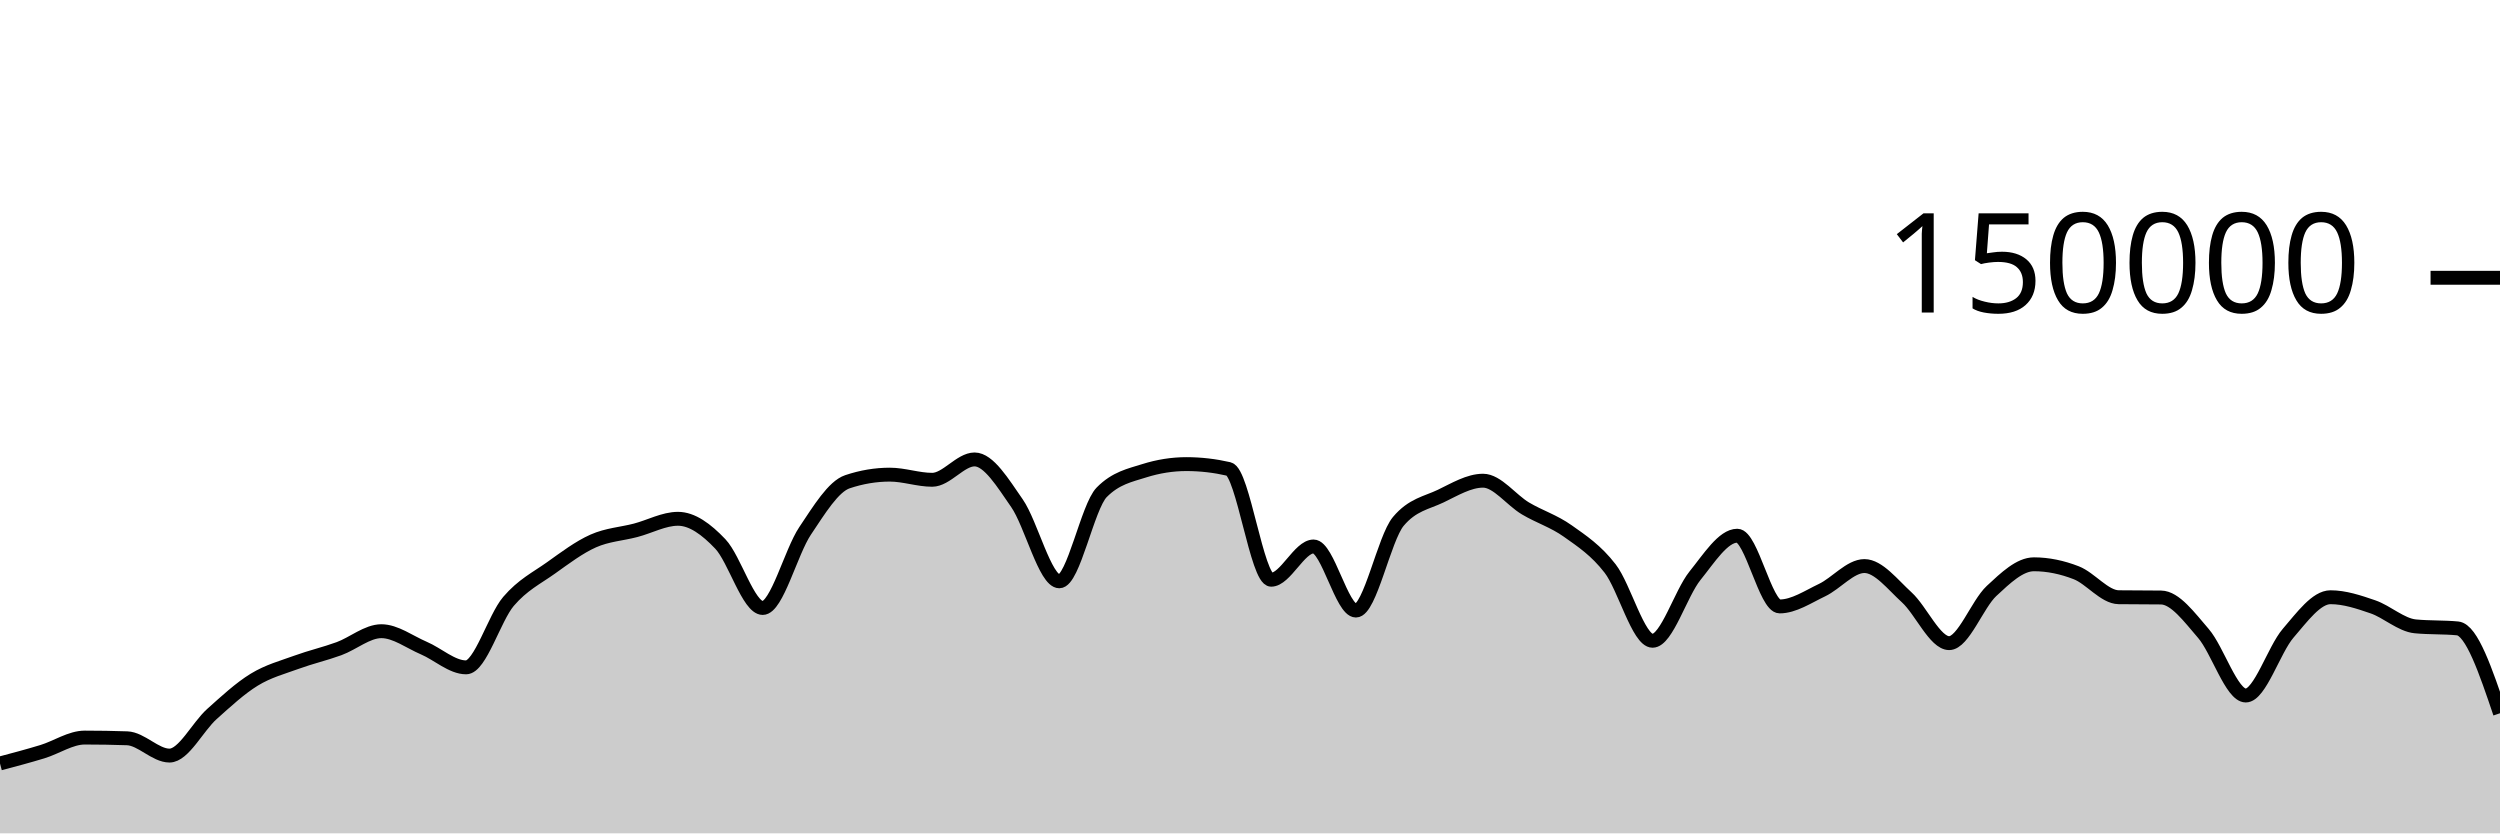
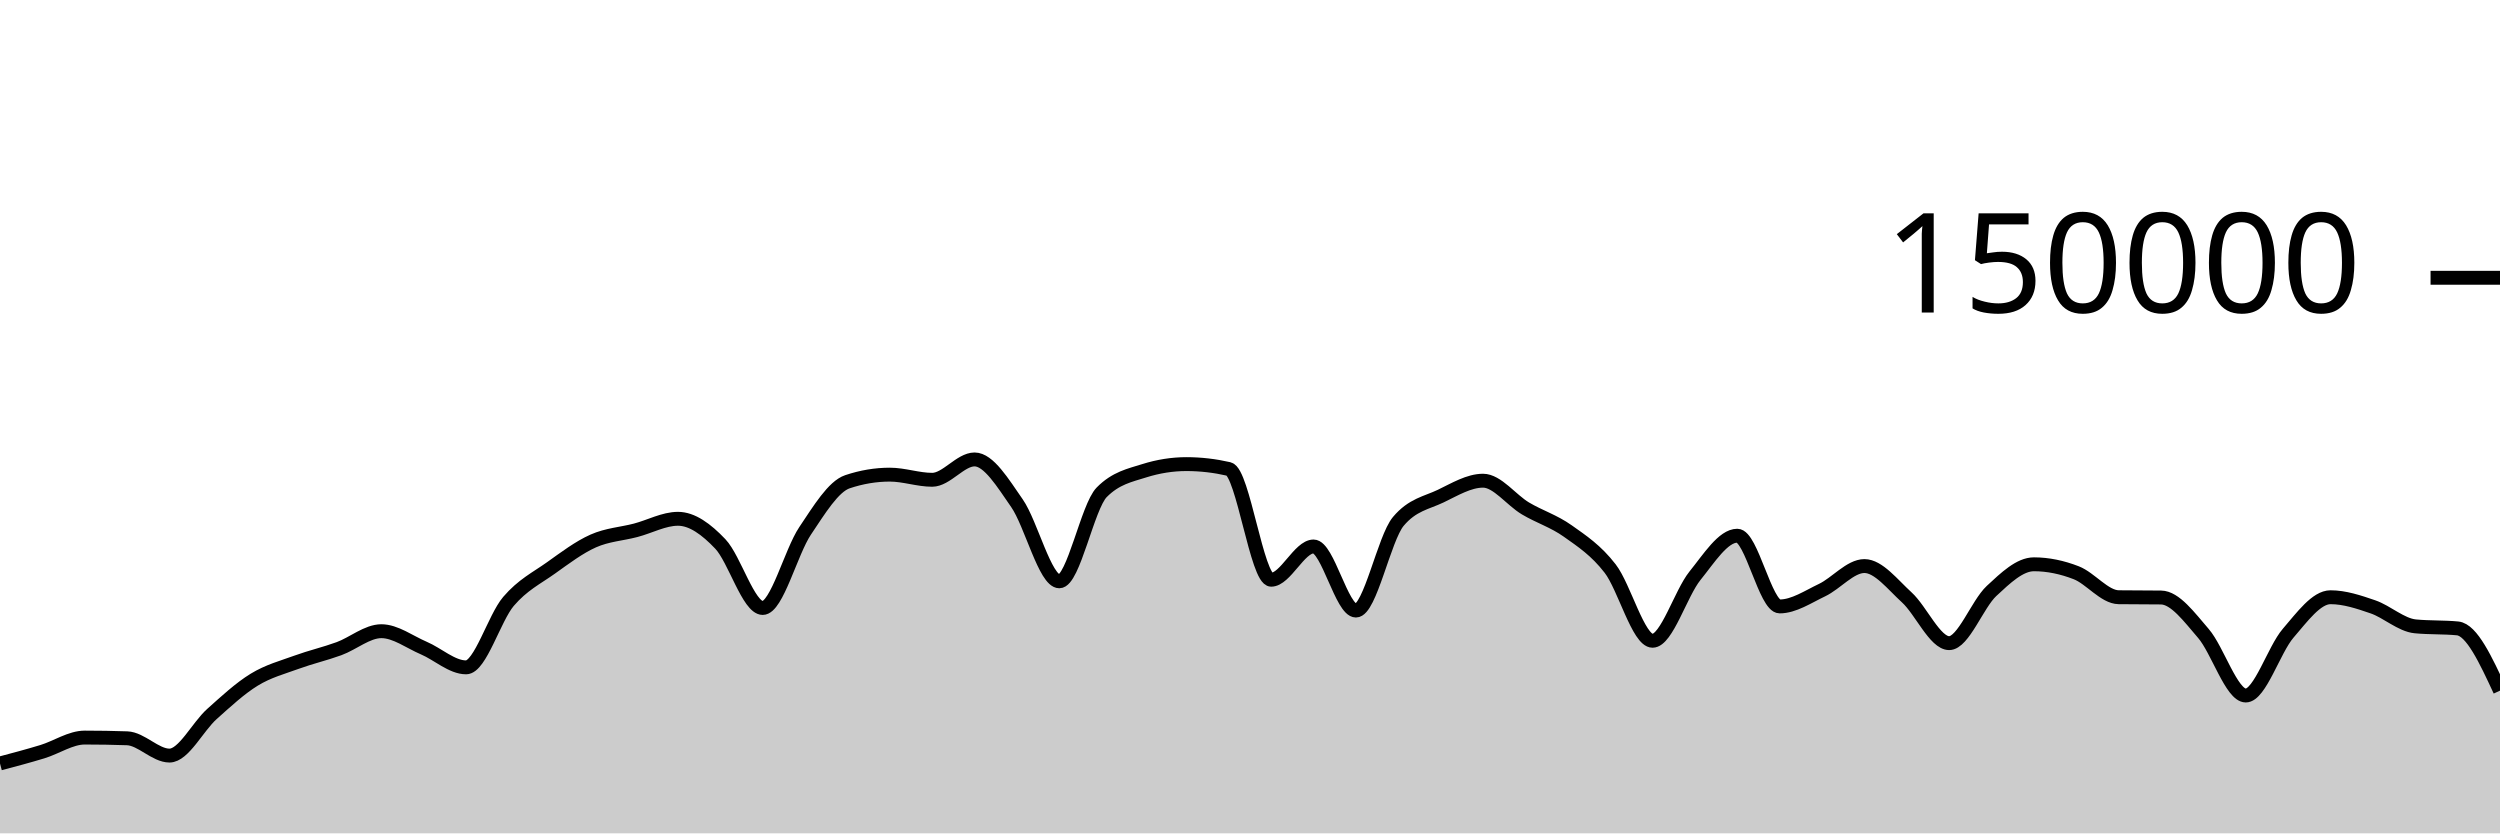
<svg xmlns="http://www.w3.org/2000/svg" viewBox="0 0 180 60">
  <g transform="translate(0,20)">
-     <path class="area" fill="rgba(0, 0, 0, 0.2)" d="M0,34.97C1.017,34.701,2.034,34.431,3.051,34.121C4.068,33.81,5.085,33.105,6.102,33.105C7.119,33.105,8.136,33.122,9.153,33.157C10.169,33.192,11.186,34.402,12.203,34.402C13.22,34.402,14.237,32.324,15.254,31.413C16.271,30.502,17.288,29.559,18.305,28.937C19.322,28.314,20.339,28.051,21.356,27.679C22.373,27.307,23.39,27.077,24.407,26.705C25.424,26.332,26.441,25.446,27.458,25.446C28.475,25.446,29.492,26.224,30.508,26.658C31.525,27.092,32.542,28.05,33.559,28.05C34.576,28.05,35.593,24.494,36.61,23.302C37.627,22.11,38.644,21.622,39.661,20.897C40.678,20.172,41.695,19.403,42.712,18.951C43.729,18.499,44.746,18.449,45.763,18.183C46.78,17.917,47.797,17.353,48.814,17.353C49.831,17.353,50.847,18.095,51.864,19.165C52.881,20.236,53.898,23.775,54.915,23.775C55.932,23.775,56.949,19.74,57.966,18.225C58.983,16.709,60,15.025,61.017,14.685C62.034,14.344,63.051,14.174,64.068,14.174C65.085,14.174,66.102,14.545,67.119,14.545C68.136,14.545,69.153,13.079,70.169,13.079C71.186,13.079,72.203,14.767,73.22,16.229C74.237,17.692,75.254,21.855,76.271,21.855C77.288,21.855,78.305,16.478,79.322,15.446C80.339,14.414,81.356,14.22,82.373,13.898C83.39,13.577,84.407,13.416,85.424,13.416C86.441,13.416,87.458,13.533,88.475,13.767C89.492,14.001,90.508,21.741,91.525,21.741C92.542,21.741,93.559,19.346,94.576,19.346C95.593,19.346,96.61,23.961,97.627,23.961C98.644,23.961,99.661,18.756,100.678,17.542C101.695,16.328,102.712,16.209,103.729,15.721C104.746,15.232,105.763,14.61,106.78,14.61C107.797,14.61,108.814,16.002,109.831,16.606C110.847,17.21,111.864,17.513,112.881,18.234C113.898,18.956,114.915,19.62,115.932,20.937C116.949,22.254,117.966,26.136,118.983,26.136C120,26.136,121.017,22.72,122.034,21.459C123.051,20.199,124.068,18.571,125.085,18.571C126.102,18.571,127.119,23.663,128.136,23.663C129.153,23.663,130.169,22.973,131.186,22.489C132.203,22.004,133.22,20.756,134.237,20.756C135.254,20.756,136.271,22.087,137.288,23.012C138.305,23.937,139.322,26.306,140.339,26.306C141.356,26.306,142.373,23.496,143.39,22.55C144.407,21.604,145.424,20.629,146.441,20.629C147.458,20.629,148.475,20.844,149.492,21.239C150.508,21.635,151.525,22.987,152.542,23C153.559,23.013,154.576,23.007,155.593,23.02C156.61,23.033,157.627,24.431,158.644,25.607C159.661,26.784,160.678,30.077,161.695,30.077C162.712,30.077,163.729,26.772,164.746,25.593C165.763,24.414,166.78,23.001,167.797,23.001C168.814,23.001,169.831,23.342,170.847,23.691C171.864,24.04,172.881,24.999,173.898,25.097C174.915,25.196,175.932,25.147,176.949,25.245C177.966,25.344,178.983,28.349,180,31.354L180,40C178.983,40,177.966,40,176.949,40C175.932,40,174.915,40,173.898,40C172.881,40,171.864,40,170.847,40C169.831,40,168.814,40,167.797,40C166.78,40,165.763,40,164.746,40C163.729,40,162.712,40,161.695,40C160.678,40,159.661,40,158.644,40C157.627,40,156.61,40,155.593,40C154.576,40,153.559,40,152.542,40C151.525,40,150.508,40,149.492,40C148.475,40,147.458,40,146.441,40C145.424,40,144.407,40,143.39,40C142.373,40,141.356,40,140.339,40C139.322,40,138.305,40,137.288,40C136.271,40,135.254,40,134.237,40C133.22,40,132.203,40,131.186,40C130.169,40,129.153,40,128.136,40C127.119,40,126.102,40,125.085,40C124.068,40,123.051,40,122.034,40C121.017,40,120,40,118.983,40C117.966,40,116.949,40,115.932,40C114.915,40,113.898,40,112.881,40C111.864,40,110.847,40,109.831,40C108.814,40,107.797,40,106.78,40C105.763,40,104.746,40,103.729,40C102.712,40,101.695,40,100.678,40C99.661,40,98.644,40,97.627,40C96.61,40,95.593,40,94.576,40C93.559,40,92.542,40,91.525,40C90.508,40,89.492,40,88.475,40C87.458,40,86.441,40,85.424,40C84.407,40,83.39,40,82.373,40C81.356,40,80.339,40,79.322,40C78.305,40,77.288,40,76.271,40C75.254,40,74.237,40,73.22,40C72.203,40,71.186,40,70.169,40C69.153,40,68.136,40,67.119,40C66.102,40,65.085,40,64.068,40C63.051,40,62.034,40,61.017,40C60,40,58.983,40,57.966,40C56.949,40,55.932,40,54.915,40C53.898,40,52.881,40,51.864,40C50.847,40,49.831,40,48.814,40C47.797,40,46.78,40,45.763,40C44.746,40,43.729,40,42.712,40C41.695,40,40.678,40,39.661,40C38.644,40,37.627,40,36.61,40C35.593,40,34.576,40,33.559,40C32.542,40,31.525,40,30.508,40C29.492,40,28.475,40,27.458,40C26.441,40,25.424,40,24.407,40C23.39,40,22.373,40,21.356,40C20.339,40,19.322,40,18.305,40C17.288,40,16.271,40,15.254,40C14.237,40,13.22,40,12.203,40C11.186,40,10.169,40,9.153,40C8.136,40,7.119,40,6.102,40C5.085,40,4.068,40,3.051,40C2.034,40,1.017,40,0,40Z" />
-     <path class="line" stroke="black" fill="none" d="M0,34.97C1.017,34.701,2.034,34.431,3.051,34.121C4.068,33.81,5.085,33.105,6.102,33.105C7.119,33.105,8.136,33.122,9.153,33.157C10.169,33.192,11.186,34.402,12.203,34.402C13.22,34.402,14.237,32.324,15.254,31.413C16.271,30.502,17.288,29.559,18.305,28.937C19.322,28.314,20.339,28.051,21.356,27.679C22.373,27.307,23.39,27.077,24.407,26.705C25.424,26.332,26.441,25.446,27.458,25.446C28.475,25.446,29.492,26.224,30.508,26.658C31.525,27.092,32.542,28.05,33.559,28.05C34.576,28.05,35.593,24.494,36.61,23.302C37.627,22.11,38.644,21.622,39.661,20.897C40.678,20.172,41.695,19.403,42.712,18.951C43.729,18.499,44.746,18.449,45.763,18.183C46.78,17.917,47.797,17.353,48.814,17.353C49.831,17.353,50.847,18.095,51.864,19.165C52.881,20.236,53.898,23.775,54.915,23.775C55.932,23.775,56.949,19.74,57.966,18.225C58.983,16.709,60,15.025,61.017,14.685C62.034,14.344,63.051,14.174,64.068,14.174C65.085,14.174,66.102,14.545,67.119,14.545C68.136,14.545,69.153,13.079,70.169,13.079C71.186,13.079,72.203,14.767,73.22,16.229C74.237,17.692,75.254,21.855,76.271,21.855C77.288,21.855,78.305,16.478,79.322,15.446C80.339,14.414,81.356,14.22,82.373,13.898C83.39,13.577,84.407,13.416,85.424,13.416C86.441,13.416,87.458,13.533,88.475,13.767C89.492,14.001,90.508,21.741,91.525,21.741C92.542,21.741,93.559,19.346,94.576,19.346C95.593,19.346,96.61,23.961,97.627,23.961C98.644,23.961,99.661,18.756,100.678,17.542C101.695,16.328,102.712,16.209,103.729,15.721C104.746,15.232,105.763,14.61,106.78,14.61C107.797,14.61,108.814,16.002,109.831,16.606C110.847,17.21,111.864,17.513,112.881,18.234C113.898,18.956,114.915,19.62,115.932,20.937C116.949,22.254,117.966,26.136,118.983,26.136C120,26.136,121.017,22.72,122.034,21.459C123.051,20.199,124.068,18.571,125.085,18.571C126.102,18.571,127.119,23.663,128.136,23.663C129.153,23.663,130.169,22.973,131.186,22.489C132.203,22.004,133.22,20.756,134.237,20.756C135.254,20.756,136.271,22.087,137.288,23.012C138.305,23.937,139.322,26.306,140.339,26.306C141.356,26.306,142.373,23.496,143.39,22.55C144.407,21.604,145.424,20.629,146.441,20.629C147.458,20.629,148.475,20.844,149.492,21.239C150.508,21.635,151.525,22.987,152.542,23C153.559,23.013,154.576,23.007,155.593,23.02C156.61,23.033,157.627,24.431,158.644,25.607C159.661,26.784,160.678,30.077,161.695,30.077C162.712,30.077,163.729,26.772,164.746,25.593C165.763,24.414,166.78,23.001,167.797,23.001C168.814,23.001,169.831,23.342,170.847,23.691C171.864,24.04,172.881,24.999,173.898,25.097C174.915,25.196,175.932,25.147,176.949,25.245C177.966,25.344,178.983,28.349,180,31.354" />
+     <path class="area" fill="rgba(0, 0, 0, 0.2)" d="M0,34.97C1.017,34.701,2.034,34.431,3.051,34.121C4.068,33.81,5.085,33.105,6.102,33.105C7.119,33.105,8.136,33.122,9.153,33.157C10.169,33.192,11.186,34.402,12.203,34.402C13.22,34.402,14.237,32.324,15.254,31.413C16.271,30.502,17.288,29.559,18.305,28.937C19.322,28.314,20.339,28.051,21.356,27.679C22.373,27.307,23.39,27.077,24.407,26.705C25.424,26.332,26.441,25.446,27.458,25.446C28.475,25.446,29.492,26.224,30.508,26.658C31.525,27.092,32.542,28.05,33.559,28.05C34.576,28.05,35.593,24.494,36.61,23.302C37.627,22.11,38.644,21.622,39.661,20.897C40.678,20.172,41.695,19.403,42.712,18.951C43.729,18.499,44.746,18.449,45.763,18.183C46.78,17.917,47.797,17.353,48.814,17.353C49.831,17.353,50.847,18.095,51.864,19.165C52.881,20.236,53.898,23.775,54.915,23.775C55.932,23.775,56.949,19.74,57.966,18.225C58.983,16.709,60,15.025,61.017,14.685C62.034,14.344,63.051,14.174,64.068,14.174C65.085,14.174,66.102,14.545,67.119,14.545C68.136,14.545,69.153,13.079,70.169,13.079C71.186,13.079,72.203,14.767,73.22,16.229C74.237,17.692,75.254,21.855,76.271,21.855C77.288,21.855,78.305,16.478,79.322,15.446C80.339,14.414,81.356,14.22,82.373,13.898C83.39,13.577,84.407,13.416,85.424,13.416C86.441,13.416,87.458,13.533,88.475,13.767C89.492,14.001,90.508,21.741,91.525,21.741C92.542,21.741,93.559,19.346,94.576,19.346C95.593,19.346,96.61,23.961,97.627,23.961C98.644,23.961,99.661,18.756,100.678,17.542C101.695,16.328,102.712,16.209,103.729,15.721C104.746,15.232,105.763,14.61,106.78,14.61C107.797,14.61,108.814,16.002,109.831,16.606C110.847,17.21,111.864,17.513,112.881,18.234C113.898,18.956,114.915,19.62,115.932,20.937C116.949,22.254,117.966,26.136,118.983,26.136C120,26.136,121.017,22.72,122.034,21.459C123.051,20.199,124.068,18.571,125.085,18.571C126.102,18.571,127.119,23.663,128.136,23.663C129.153,23.663,130.169,22.973,131.186,22.489C132.203,22.004,133.22,20.756,134.237,20.756C135.254,20.756,136.271,22.087,137.288,23.012C138.305,23.937,139.322,26.306,140.339,26.306C141.356,26.306,142.373,23.496,143.39,22.55C144.407,21.604,145.424,20.629,146.441,20.629C147.458,20.629,148.475,20.844,149.492,21.239C150.508,21.635,151.525,22.987,152.542,23C153.559,23.013,154.576,23.007,155.593,23.02C156.61,23.033,157.627,24.431,158.644,25.607C159.661,26.784,160.678,30.077,161.695,30.077C162.712,30.077,163.729,26.772,164.746,25.593C165.763,24.414,166.78,23.001,167.797,23.001C168.814,23.001,169.831,23.342,170.847,23.691C171.864,24.04,172.881,24.999,173.898,25.097C174.915,25.196,175.932,25.147,176.949,25.245C177.966,25.344,178.983,27.535,180,29.726L180,40C178.983,40,177.966,40,176.949,40C175.932,40,174.915,40,173.898,40C172.881,40,171.864,40,170.847,40C169.831,40,168.814,40,167.797,40C166.78,40,165.763,40,164.746,40C163.729,40,162.712,40,161.695,40C160.678,40,159.661,40,158.644,40C157.627,40,156.61,40,155.593,40C154.576,40,153.559,40,152.542,40C151.525,40,150.508,40,149.492,40C148.475,40,147.458,40,146.441,40C145.424,40,144.407,40,143.39,40C142.373,40,141.356,40,140.339,40C139.322,40,138.305,40,137.288,40C136.271,40,135.254,40,134.237,40C133.22,40,132.203,40,131.186,40C130.169,40,129.153,40,128.136,40C127.119,40,126.102,40,125.085,40C124.068,40,123.051,40,122.034,40C121.017,40,120,40,118.983,40C117.966,40,116.949,40,115.932,40C114.915,40,113.898,40,112.881,40C111.864,40,110.847,40,109.831,40C108.814,40,107.797,40,106.78,40C105.763,40,104.746,40,103.729,40C102.712,40,101.695,40,100.678,40C99.661,40,98.644,40,97.627,40C96.61,40,95.593,40,94.576,40C93.559,40,92.542,40,91.525,40C90.508,40,89.492,40,88.475,40C87.458,40,86.441,40,85.424,40C84.407,40,83.39,40,82.373,40C81.356,40,80.339,40,79.322,40C78.305,40,77.288,40,76.271,40C75.254,40,74.237,40,73.22,40C72.203,40,71.186,40,70.169,40C69.153,40,68.136,40,67.119,40C66.102,40,65.085,40,64.068,40C63.051,40,62.034,40,61.017,40C60,40,58.983,40,57.966,40C56.949,40,55.932,40,54.915,40C53.898,40,52.881,40,51.864,40C50.847,40,49.831,40,48.814,40C47.797,40,46.78,40,45.763,40C44.746,40,43.729,40,42.712,40C41.695,40,40.678,40,39.661,40C38.644,40,37.627,40,36.61,40C35.593,40,34.576,40,33.559,40C32.542,40,31.525,40,30.508,40C29.492,40,28.475,40,27.458,40C26.441,40,25.424,40,24.407,40C23.39,40,22.373,40,21.356,40C20.339,40,19.322,40,18.305,40C17.288,40,16.271,40,15.254,40C14.237,40,13.22,40,12.203,40C11.186,40,10.169,40,9.153,40C8.136,40,7.119,40,6.102,40C5.085,40,4.068,40,3.051,40C2.034,40,1.017,40,0,40Z" />
+     <path class="line" stroke="black" fill="none" d="M0,34.97C1.017,34.701,2.034,34.431,3.051,34.121C4.068,33.81,5.085,33.105,6.102,33.105C7.119,33.105,8.136,33.122,9.153,33.157C10.169,33.192,11.186,34.402,12.203,34.402C13.22,34.402,14.237,32.324,15.254,31.413C16.271,30.502,17.288,29.559,18.305,28.937C19.322,28.314,20.339,28.051,21.356,27.679C22.373,27.307,23.39,27.077,24.407,26.705C25.424,26.332,26.441,25.446,27.458,25.446C28.475,25.446,29.492,26.224,30.508,26.658C31.525,27.092,32.542,28.05,33.559,28.05C34.576,28.05,35.593,24.494,36.61,23.302C37.627,22.11,38.644,21.622,39.661,20.897C40.678,20.172,41.695,19.403,42.712,18.951C43.729,18.499,44.746,18.449,45.763,18.183C46.78,17.917,47.797,17.353,48.814,17.353C49.831,17.353,50.847,18.095,51.864,19.165C52.881,20.236,53.898,23.775,54.915,23.775C55.932,23.775,56.949,19.74,57.966,18.225C58.983,16.709,60,15.025,61.017,14.685C62.034,14.344,63.051,14.174,64.068,14.174C65.085,14.174,66.102,14.545,67.119,14.545C68.136,14.545,69.153,13.079,70.169,13.079C71.186,13.079,72.203,14.767,73.22,16.229C74.237,17.692,75.254,21.855,76.271,21.855C77.288,21.855,78.305,16.478,79.322,15.446C80.339,14.414,81.356,14.22,82.373,13.898C83.39,13.577,84.407,13.416,85.424,13.416C86.441,13.416,87.458,13.533,88.475,13.767C89.492,14.001,90.508,21.741,91.525,21.741C92.542,21.741,93.559,19.346,94.576,19.346C95.593,19.346,96.61,23.961,97.627,23.961C98.644,23.961,99.661,18.756,100.678,17.542C101.695,16.328,102.712,16.209,103.729,15.721C104.746,15.232,105.763,14.61,106.78,14.61C107.797,14.61,108.814,16.002,109.831,16.606C110.847,17.21,111.864,17.513,112.881,18.234C113.898,18.956,114.915,19.62,115.932,20.937C116.949,22.254,117.966,26.136,118.983,26.136C120,26.136,121.017,22.72,122.034,21.459C123.051,20.199,124.068,18.571,125.085,18.571C126.102,18.571,127.119,23.663,128.136,23.663C129.153,23.663,130.169,22.973,131.186,22.489C132.203,22.004,133.22,20.756,134.237,20.756C135.254,20.756,136.271,22.087,137.288,23.012C138.305,23.937,139.322,26.306,140.339,26.306C141.356,26.306,142.373,23.496,143.39,22.55C144.407,21.604,145.424,20.629,146.441,20.629C147.458,20.629,148.475,20.844,149.492,21.239C150.508,21.635,151.525,22.987,152.542,23C153.559,23.013,154.576,23.007,155.593,23.02C156.61,23.033,157.627,24.431,158.644,25.607C159.661,26.784,160.678,30.077,161.695,30.077C162.712,30.077,163.729,26.772,164.746,25.593C165.763,24.414,166.78,23.001,167.797,23.001C168.814,23.001,169.831,23.342,170.847,23.691C171.864,24.04,172.881,24.999,173.898,25.097C174.915,25.196,175.932,25.147,176.949,25.245C177.966,25.344,178.983,27.535,180,29.726" />
    <path class="axis-ceiling" stroke-width="1" stroke="black" fill="none" d="M175,0L180,0" />
    <text class="axis-ceiling-label" font-family="sans-serif" text-anchor="end" font-size="10px" x="170" y="2.5">150000</text>
  </g>
</svg>
